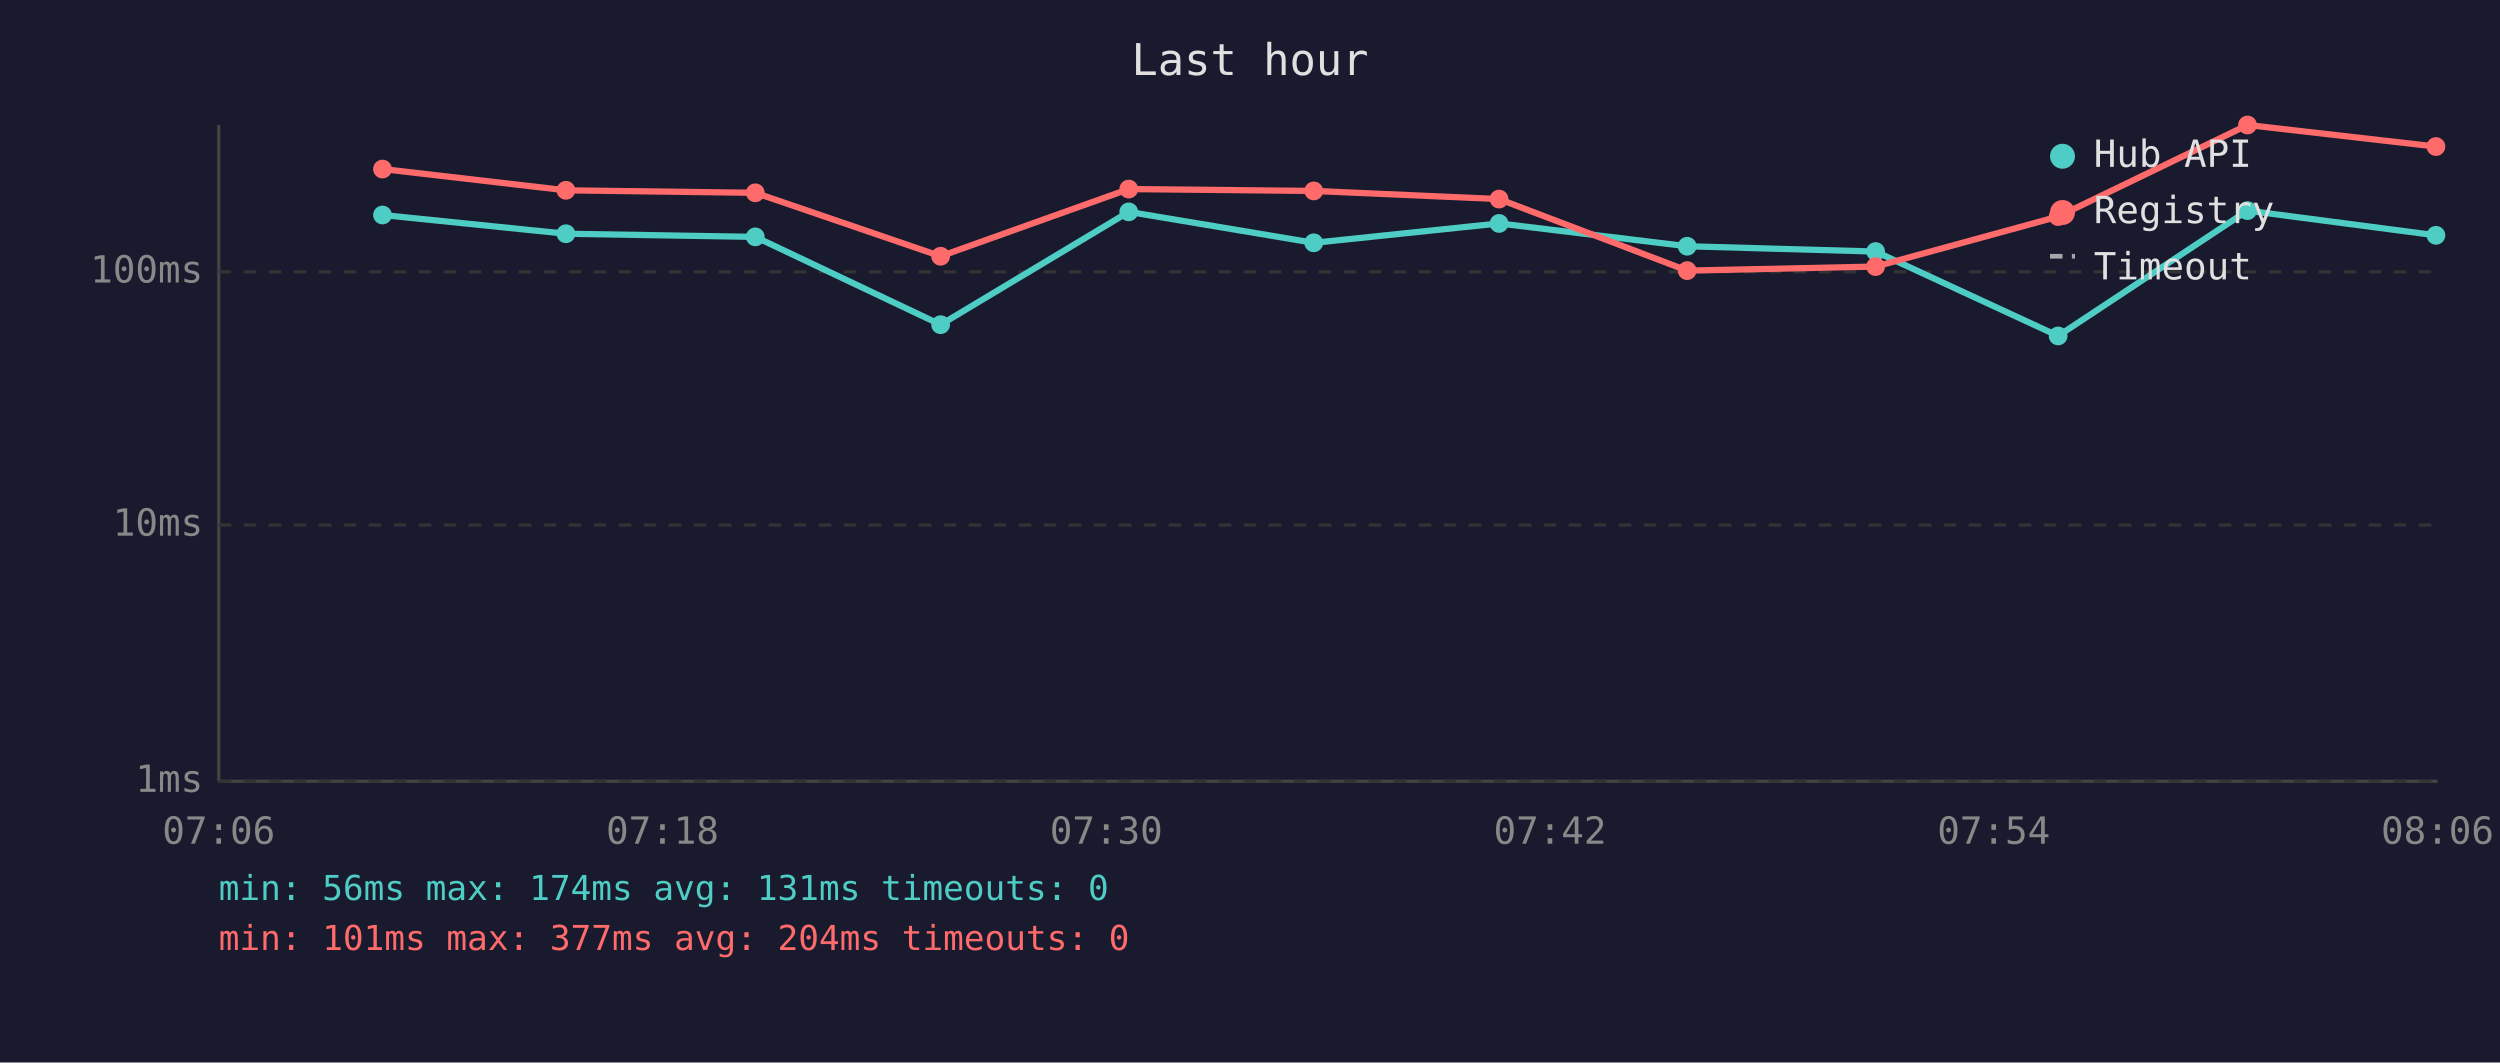
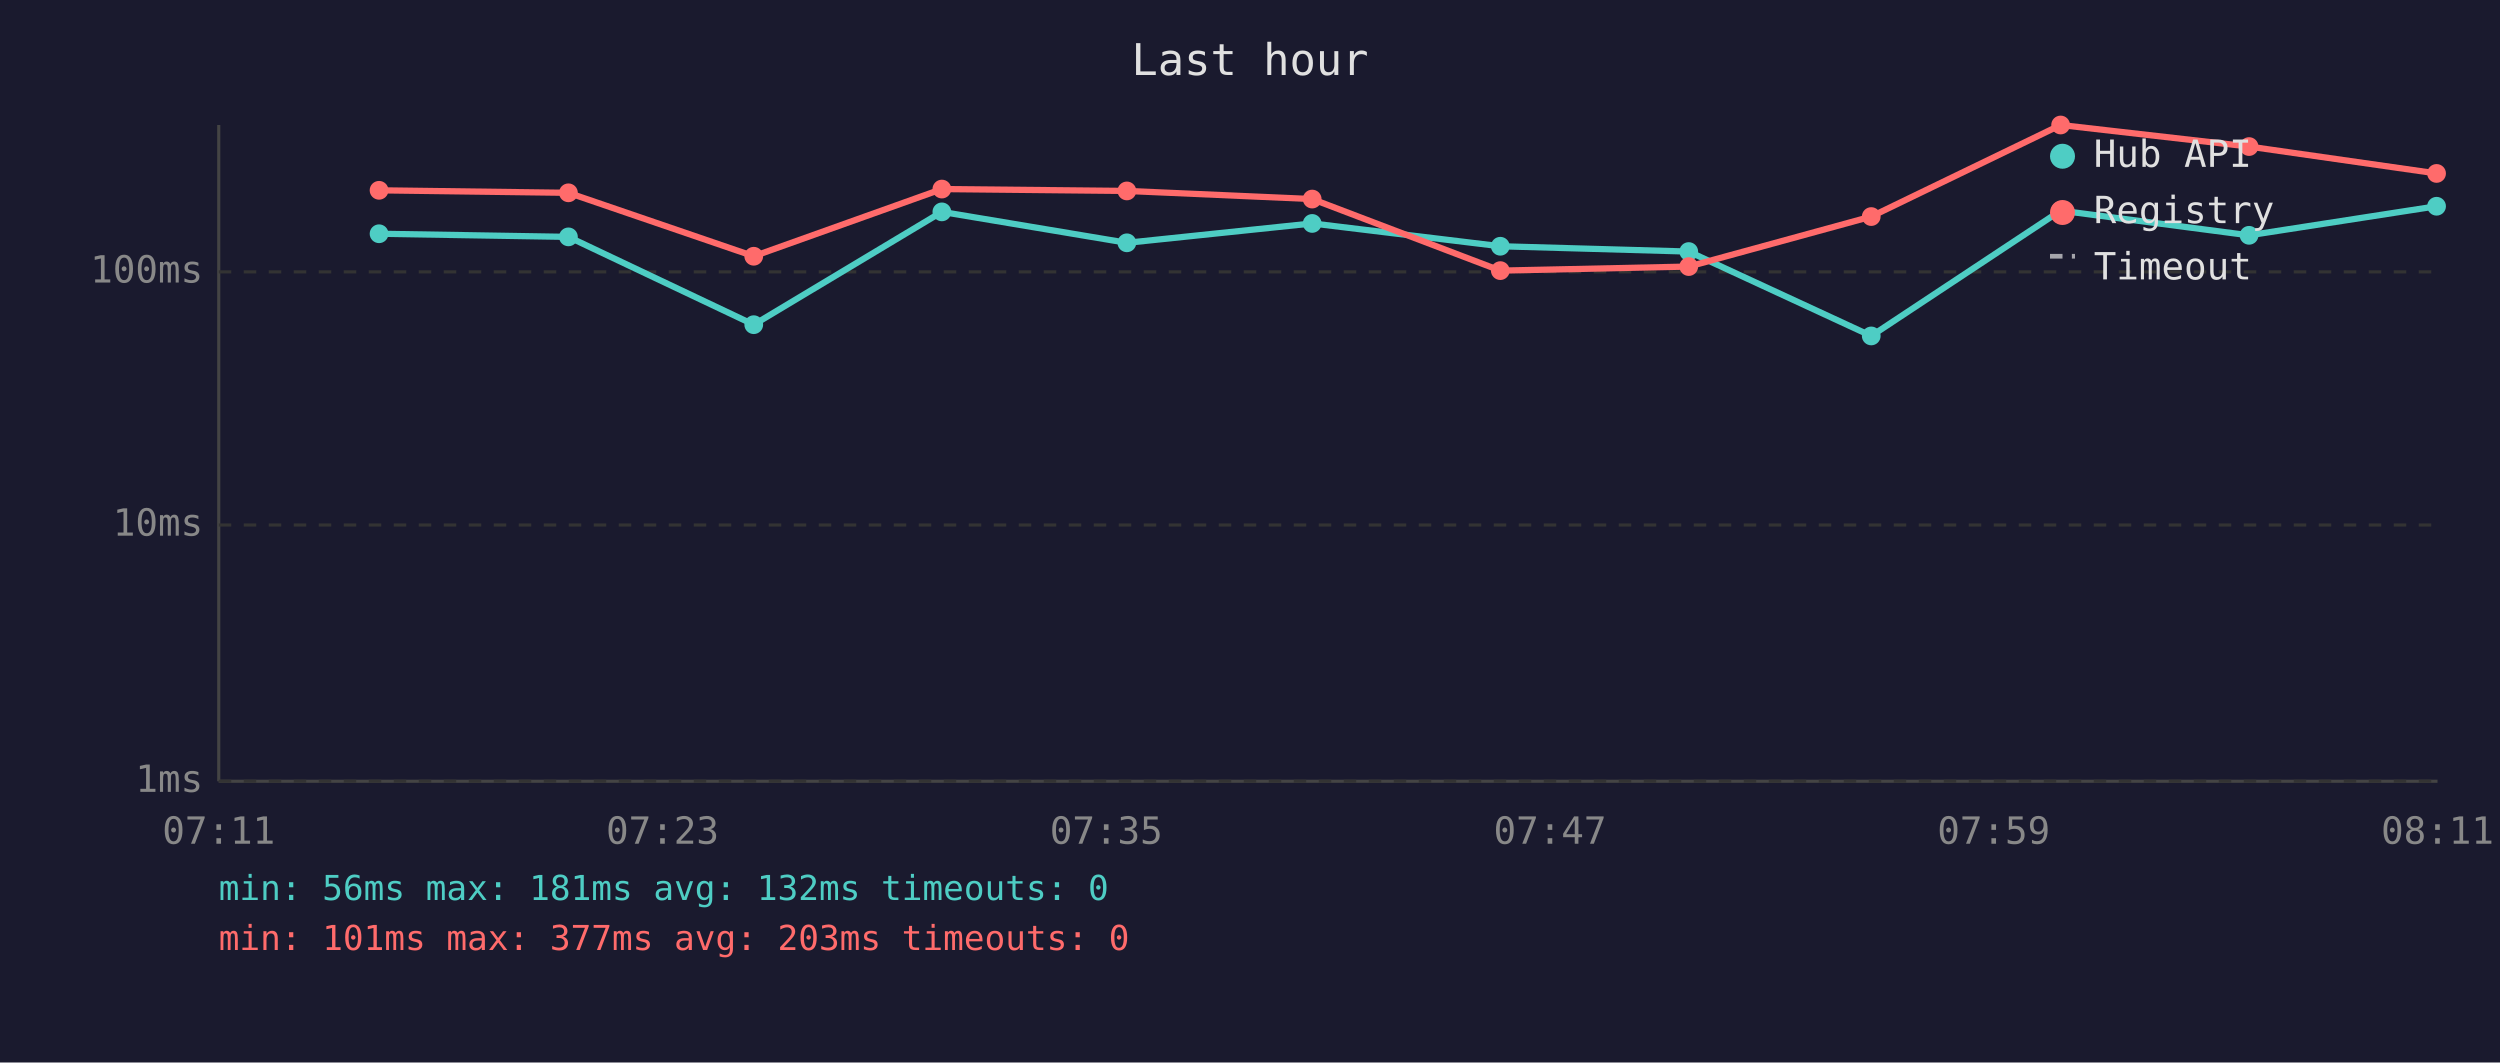
<svg xmlns="http://www.w3.org/2000/svg" viewBox="0 0 800 340" font-family="monospace" font-size="12">
  <rect width="800" height="340" fill="#1a1a2e" />
  <text x="400" y="24" fill="#e0e0e0" font-size="14" text-anchor="middle">Last hour</text>
  <line x1="70" y1="40" x2="70" y2="250" stroke="#444" stroke-width="1" />
  <line x1="70" y1="250" x2="780" y2="250" stroke="#444" stroke-width="1" />
  <line x1="70" y1="250" x2="780" y2="250" stroke="#333" stroke-width="1" stroke-dasharray="4" />
  <text x="65" y="250" fill="#888" text-anchor="end" dominant-baseline="middle">1ms</text>
  <line x1="70" y1="168" x2="780" y2="168" stroke="#333" stroke-width="1" stroke-dasharray="4" />
  <text x="65" y="168" fill="#888" text-anchor="end" dominant-baseline="middle">10ms</text>
  <line x1="70" y1="87" x2="780" y2="87" stroke="#333" stroke-width="1" stroke-dasharray="4" />
  <text x="65" y="87" fill="#888" text-anchor="end" dominant-baseline="middle">100ms</text>
-   <text x="70" y="270" fill="#888" text-anchor="middle">07:06</text>
-   <text x="212" y="270" fill="#888" text-anchor="middle">07:18</text>
-   <text x="354" y="270" fill="#888" text-anchor="middle">07:30</text>
-   <text x="496" y="270" fill="#888" text-anchor="middle">07:42</text>
-   <text x="638" y="270" fill="#888" text-anchor="middle">07:54</text>
-   <text x="780" y="270" fill="#888" text-anchor="middle">08:06</text>
-   <polyline points="122.4,68.8 181.1,74.8 241.7,75.8 301.0,103.9 361.2,67.8 420.4,77.7 479.7,71.5 539.9,78.8 600.2,80.5 658.6,107.5 719.2,67.4 779.5,75.3" fill="none" stroke="#4ecdc4" stroke-width="2" opacity="1" />
-   <circle cx="122.4" cy="68.8" r="3" fill="#4ecdc4" />
-   <circle cx="181.1" cy="74.8" r="3" fill="#4ecdc4" />
-   <circle cx="241.7" cy="75.8" r="3" fill="#4ecdc4" />
-   <circle cx="301.0" cy="103.9" r="3" fill="#4ecdc4" />
-   <circle cx="361.2" cy="67.8" r="3" fill="#4ecdc4" />
-   <circle cx="420.4" cy="77.7" r="3" fill="#4ecdc4" />
-   <circle cx="479.7" cy="71.5" r="3" fill="#4ecdc4" />
-   <circle cx="539.9" cy="78.8" r="3" fill="#4ecdc4" />
-   <circle cx="600.2" cy="80.5" r="3" fill="#4ecdc4" />
-   <circle cx="658.6" cy="107.5" r="3" fill="#4ecdc4" />
-   <circle cx="719.2" cy="67.4" r="3" fill="#4ecdc4" />
-   <circle cx="779.5" cy="75.3" r="3" fill="#4ecdc4" />
-   <polyline points="122.4,54.1 181.1,60.9 241.7,61.7 301.0,82.0 361.2,60.5 420.4,61.1 479.7,63.7 539.9,86.6 600.2,85.3 658.6,69.3 719.2,40.0 779.5,46.9" fill="none" stroke="#ff6b6b" stroke-width="2" opacity="1" />
-   <circle cx="122.4" cy="54.1" r="3" fill="#ff6b6b" />
-   <circle cx="181.1" cy="60.9" r="3" fill="#ff6b6b" />
-   <circle cx="241.7" cy="61.7" r="3" fill="#ff6b6b" />
-   <circle cx="301.0" cy="82.0" r="3" fill="#ff6b6b" />
-   <circle cx="361.2" cy="60.5" r="3" fill="#ff6b6b" />
-   <circle cx="420.4" cy="61.1" r="3" fill="#ff6b6b" />
-   <circle cx="479.7" cy="63.7" r="3" fill="#ff6b6b" />
-   <circle cx="539.9" cy="86.6" r="3" fill="#ff6b6b" />
-   <circle cx="600.2" cy="85.3" r="3" fill="#ff6b6b" />
-   <circle cx="658.6" cy="69.3" r="3" fill="#ff6b6b" />
-   <circle cx="719.2" cy="40.0" r="3" fill="#ff6b6b" />
-   <circle cx="779.5" cy="46.9" r="3" fill="#ff6b6b" />
+   <text x="70" y="270" fill="#888" text-anchor="middle">07:11</text>
+   <text x="212" y="270" fill="#888" text-anchor="middle">07:23</text>
+   <text x="354" y="270" fill="#888" text-anchor="middle">07:35</text>
+   <text x="496" y="270" fill="#888" text-anchor="middle">07:47</text>
+   <text x="638" y="270" fill="#888" text-anchor="middle">07:59</text>
+   <text x="780" y="270" fill="#888" text-anchor="middle">08:11</text>
+   <polyline points="121.3,74.8 181.9,75.8 241.2,103.9 301.4,67.8 360.6,77.7 419.9,71.5 480.1,78.8 540.4,80.5 598.8,107.5 659.4,67.4 719.7,75.3 779.7,66.0" fill="none" stroke="#4ecdc4" stroke-width="2" opacity="1" />
+   <circle cx="121.3" cy="74.8" r="3" fill="#4ecdc4" />
+   <circle cx="181.9" cy="75.8" r="3" fill="#4ecdc4" />
+   <circle cx="241.2" cy="103.9" r="3" fill="#4ecdc4" />
+   <circle cx="301.4" cy="67.8" r="3" fill="#4ecdc4" />
+   <circle cx="360.6" cy="77.7" r="3" fill="#4ecdc4" />
+   <circle cx="419.9" cy="71.5" r="3" fill="#4ecdc4" />
+   <circle cx="480.1" cy="78.8" r="3" fill="#4ecdc4" />
+   <circle cx="540.4" cy="80.5" r="3" fill="#4ecdc4" />
+   <circle cx="598.8" cy="107.5" r="3" fill="#4ecdc4" />
+   <circle cx="659.4" cy="67.4" r="3" fill="#4ecdc4" />
+   <circle cx="719.7" cy="75.3" r="3" fill="#4ecdc4" />
+   <circle cx="779.7" cy="66.0" r="3" fill="#4ecdc4" />
+   <polyline points="121.3,60.9 181.9,61.7 241.2,82.0 301.4,60.5 360.6,61.1 419.9,63.7 480.1,86.6 540.4,85.3 598.8,69.3 659.4,40.0 719.7,46.9 779.7,55.5" fill="none" stroke="#ff6b6b" stroke-width="2" opacity="1" />
+   <circle cx="121.3" cy="60.9" r="3" fill="#ff6b6b" />
+   <circle cx="181.9" cy="61.7" r="3" fill="#ff6b6b" />
+   <circle cx="241.2" cy="82.0" r="3" fill="#ff6b6b" />
+   <circle cx="301.4" cy="60.5" r="3" fill="#ff6b6b" />
+   <circle cx="360.6" cy="61.1" r="3" fill="#ff6b6b" />
+   <circle cx="419.9" cy="63.7" r="3" fill="#ff6b6b" />
+   <circle cx="480.1" cy="86.6" r="3" fill="#ff6b6b" />
+   <circle cx="540.4" cy="85.3" r="3" fill="#ff6b6b" />
+   <circle cx="598.8" cy="69.3" r="3" fill="#ff6b6b" />
+   <circle cx="659.4" cy="40.0" r="3" fill="#ff6b6b" />
+   <circle cx="719.7" cy="46.9" r="3" fill="#ff6b6b" />
+   <circle cx="779.7" cy="55.5" r="3" fill="#ff6b6b" />
  <circle cx="660" cy="50" r="4" fill="#4ecdc4" />
  <text x="670" y="50" fill="#e0e0e0" dominant-baseline="middle">Hub API</text>
  <circle cx="660" cy="68" r="4" fill="#ff6b6b" />
  <text x="670" y="68" fill="#e0e0e0" dominant-baseline="middle">Registry</text>
  <line x1="656" y1="82" x2="664" y2="82" stroke="#e0e0e0" stroke-width="1.5" stroke-dasharray="4,3" opacity="0.7" />
  <text x="670" y="86" fill="#e0e0e0" dominant-baseline="middle">Timeout</text>
-   <text x="70" y="288" fill="#4ecdc4" font-size="11">min: 56ms  max: 174ms  avg: 131ms  timeouts: 0</text>
-   <text x="70" y="304" fill="#ff6b6b" font-size="11">min: 101ms  max: 377ms  avg: 204ms  timeouts: 0</text>
+   <text x="70" y="288" fill="#4ecdc4" font-size="11">min: 56ms  max: 181ms  avg: 132ms  timeouts: 0</text>
+   <text x="70" y="304" fill="#ff6b6b" font-size="11">min: 101ms  max: 377ms  avg: 203ms  timeouts: 0</text>
</svg>
